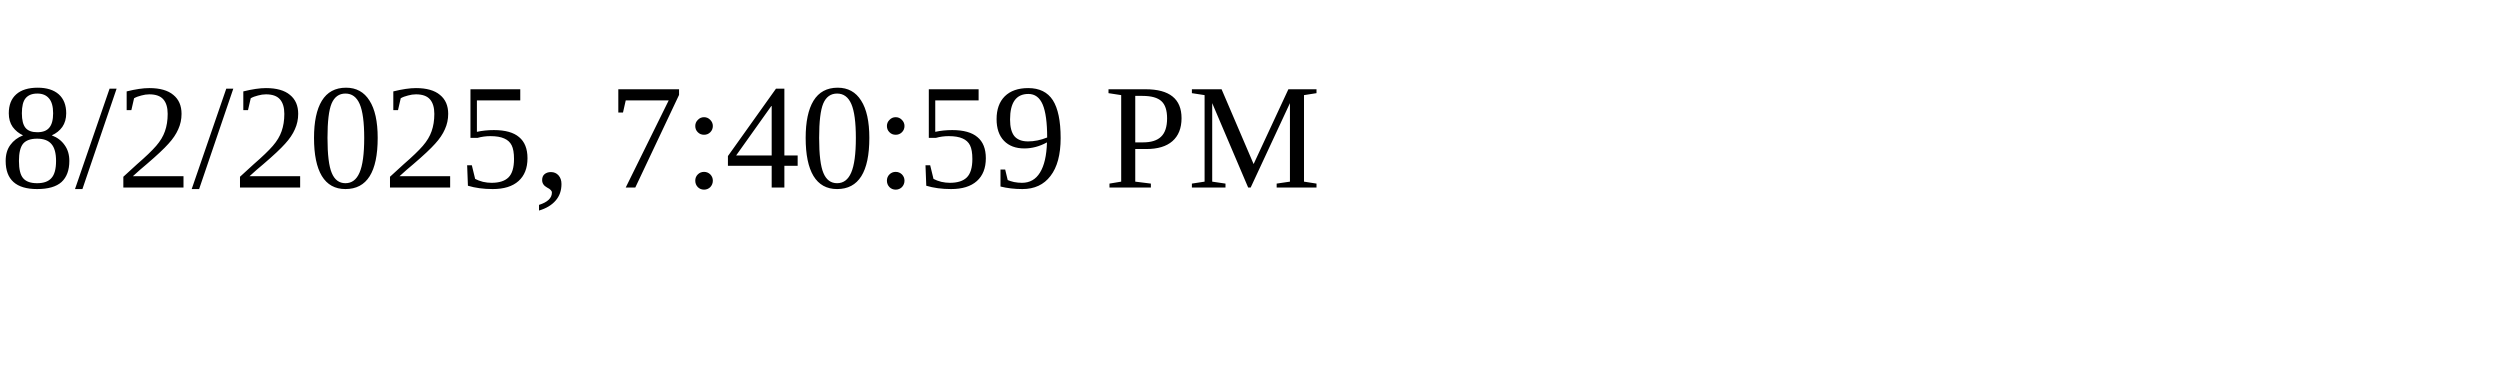
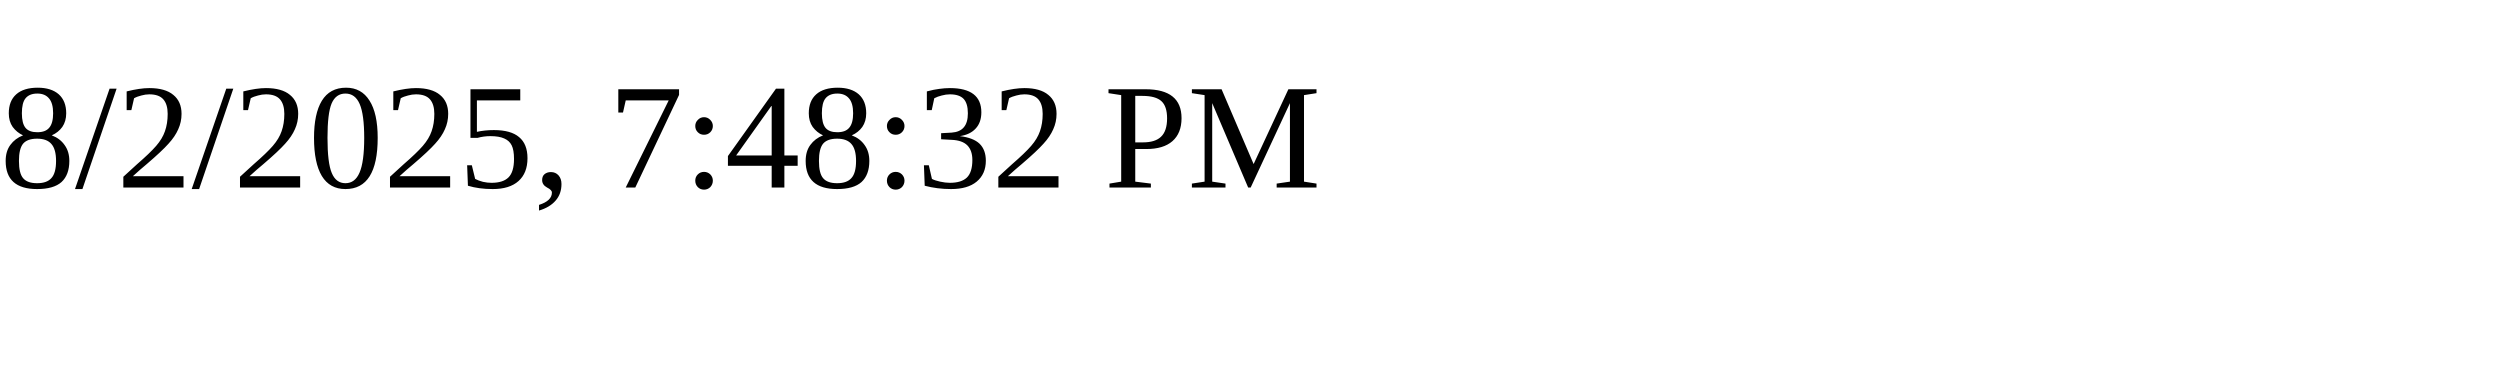
<svg xmlns="http://www.w3.org/2000/svg" height="30" width="200">
-   <text x="0" y="15">8/2/2025, 7:40:59 PM</text>
+   <text x="0" y="15">8/2/2025, 7:48:32 PM</text>
</svg>
